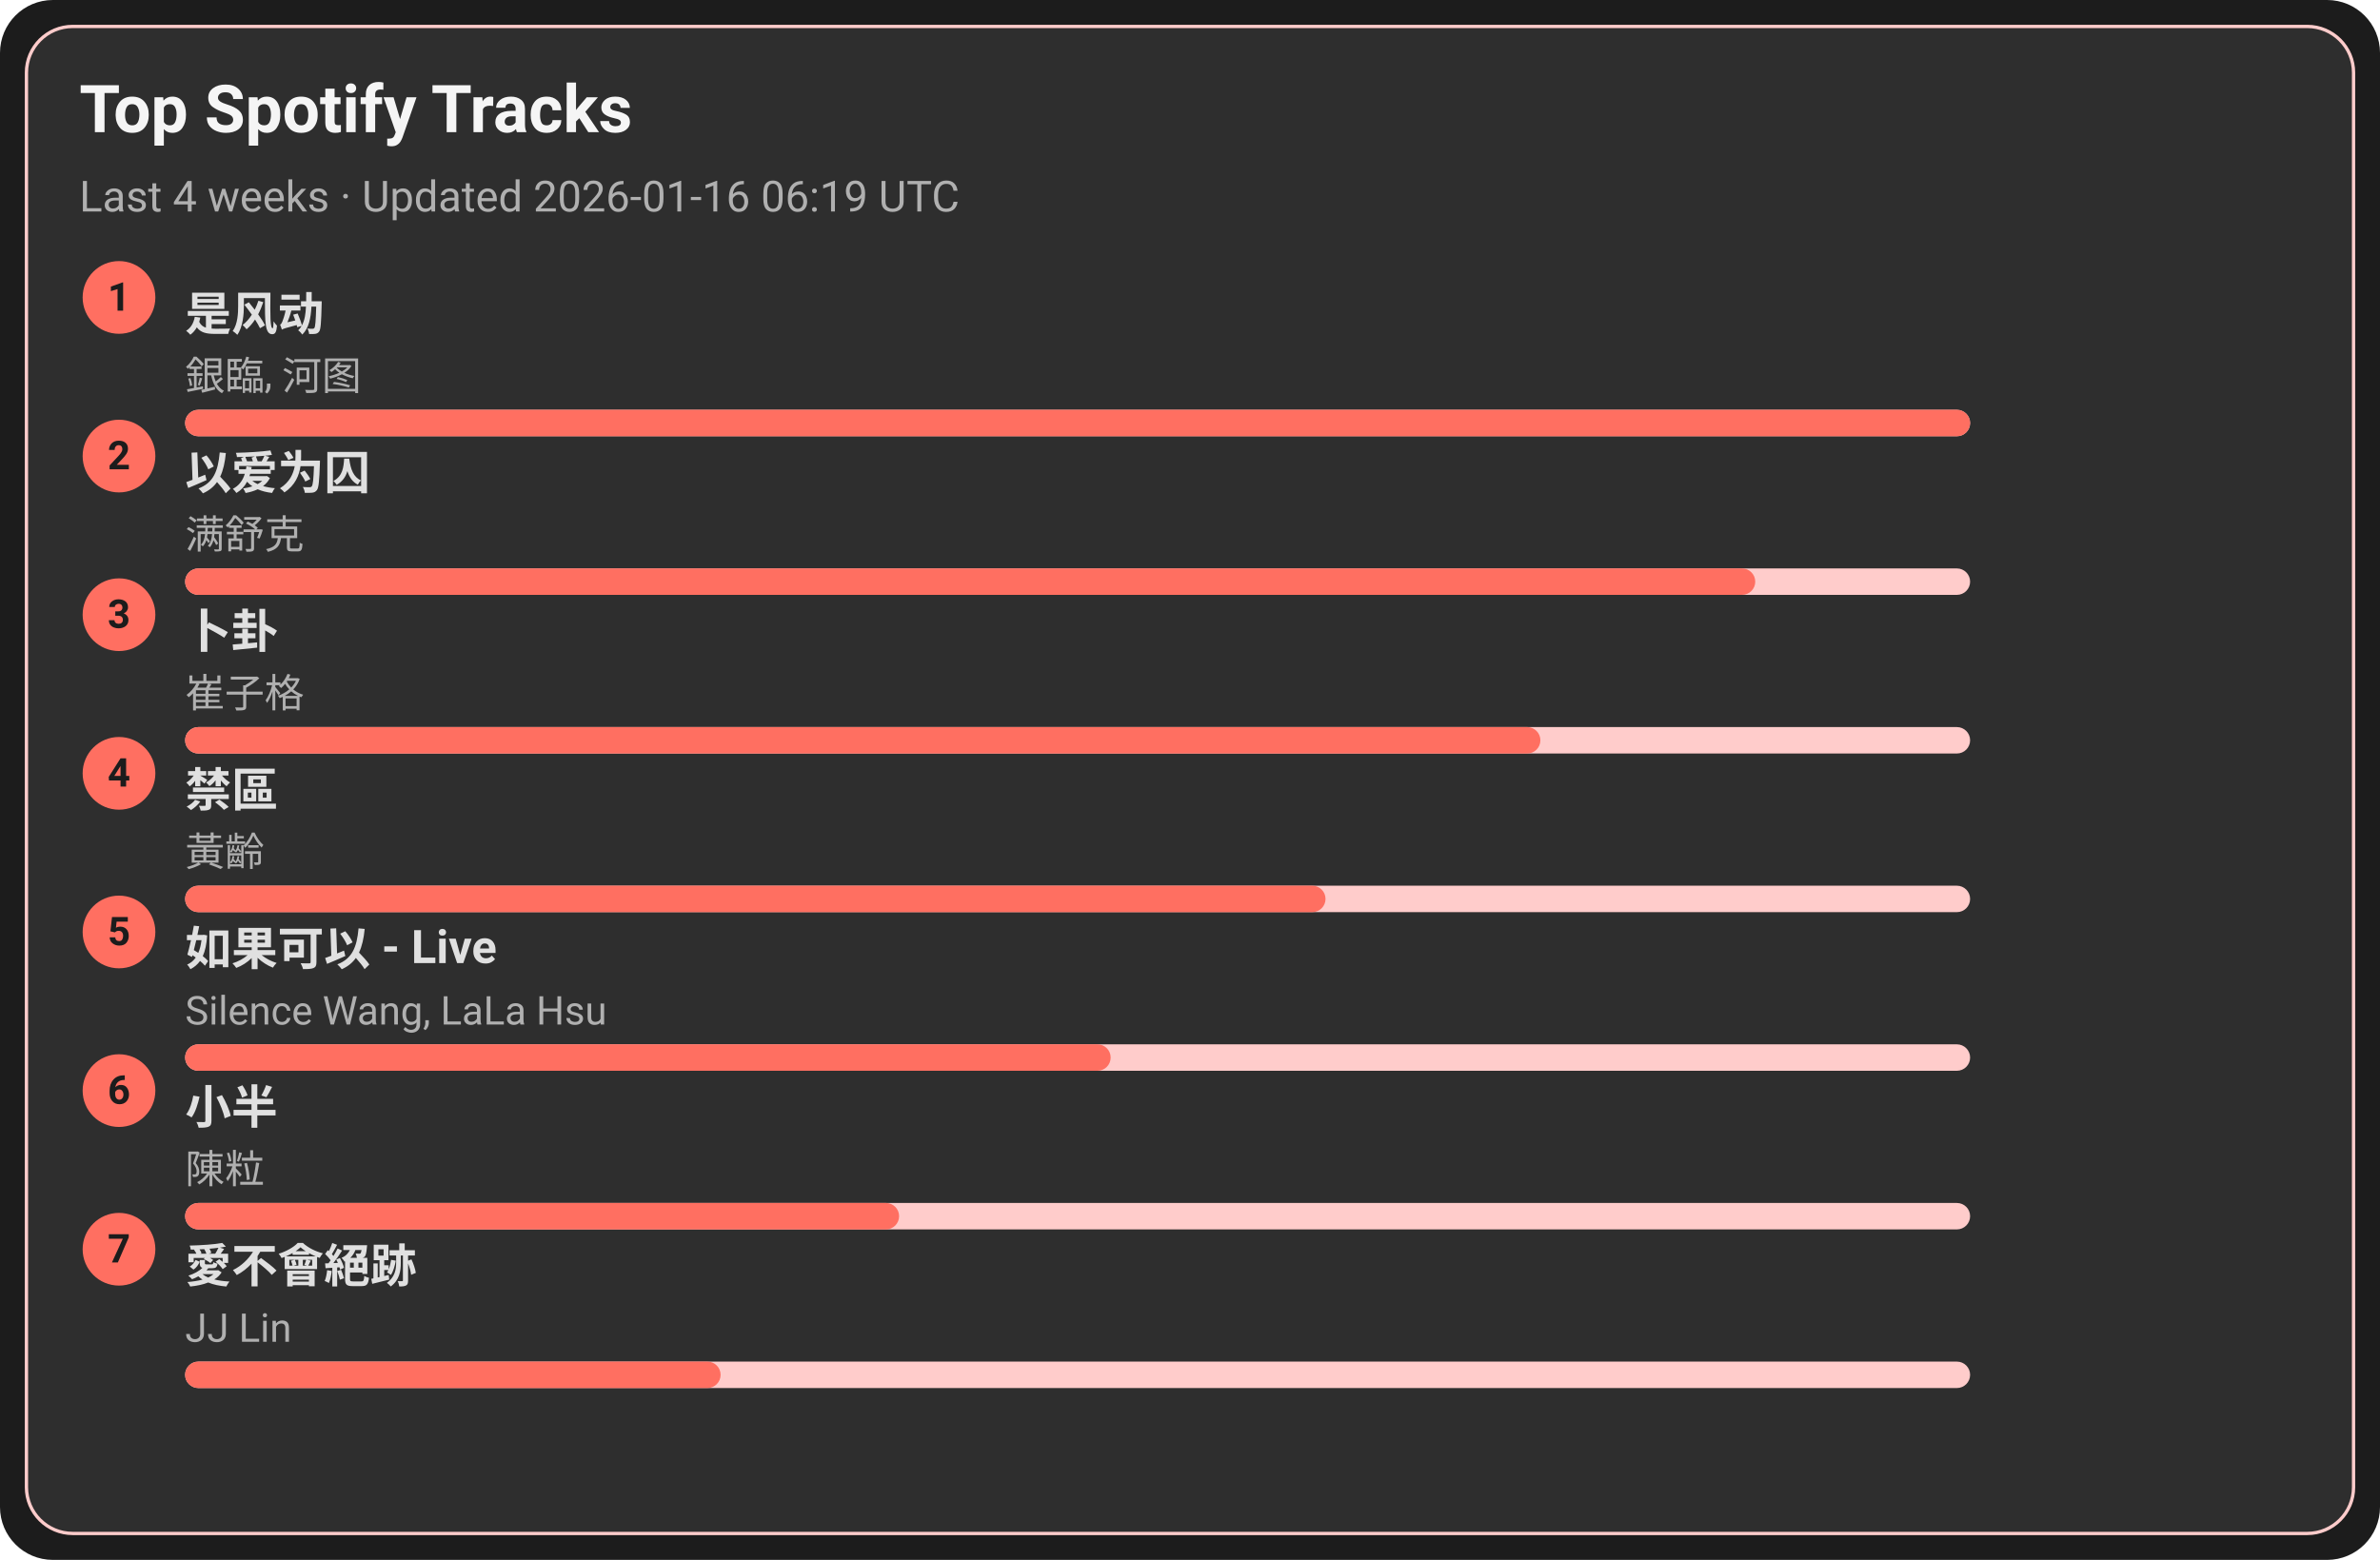
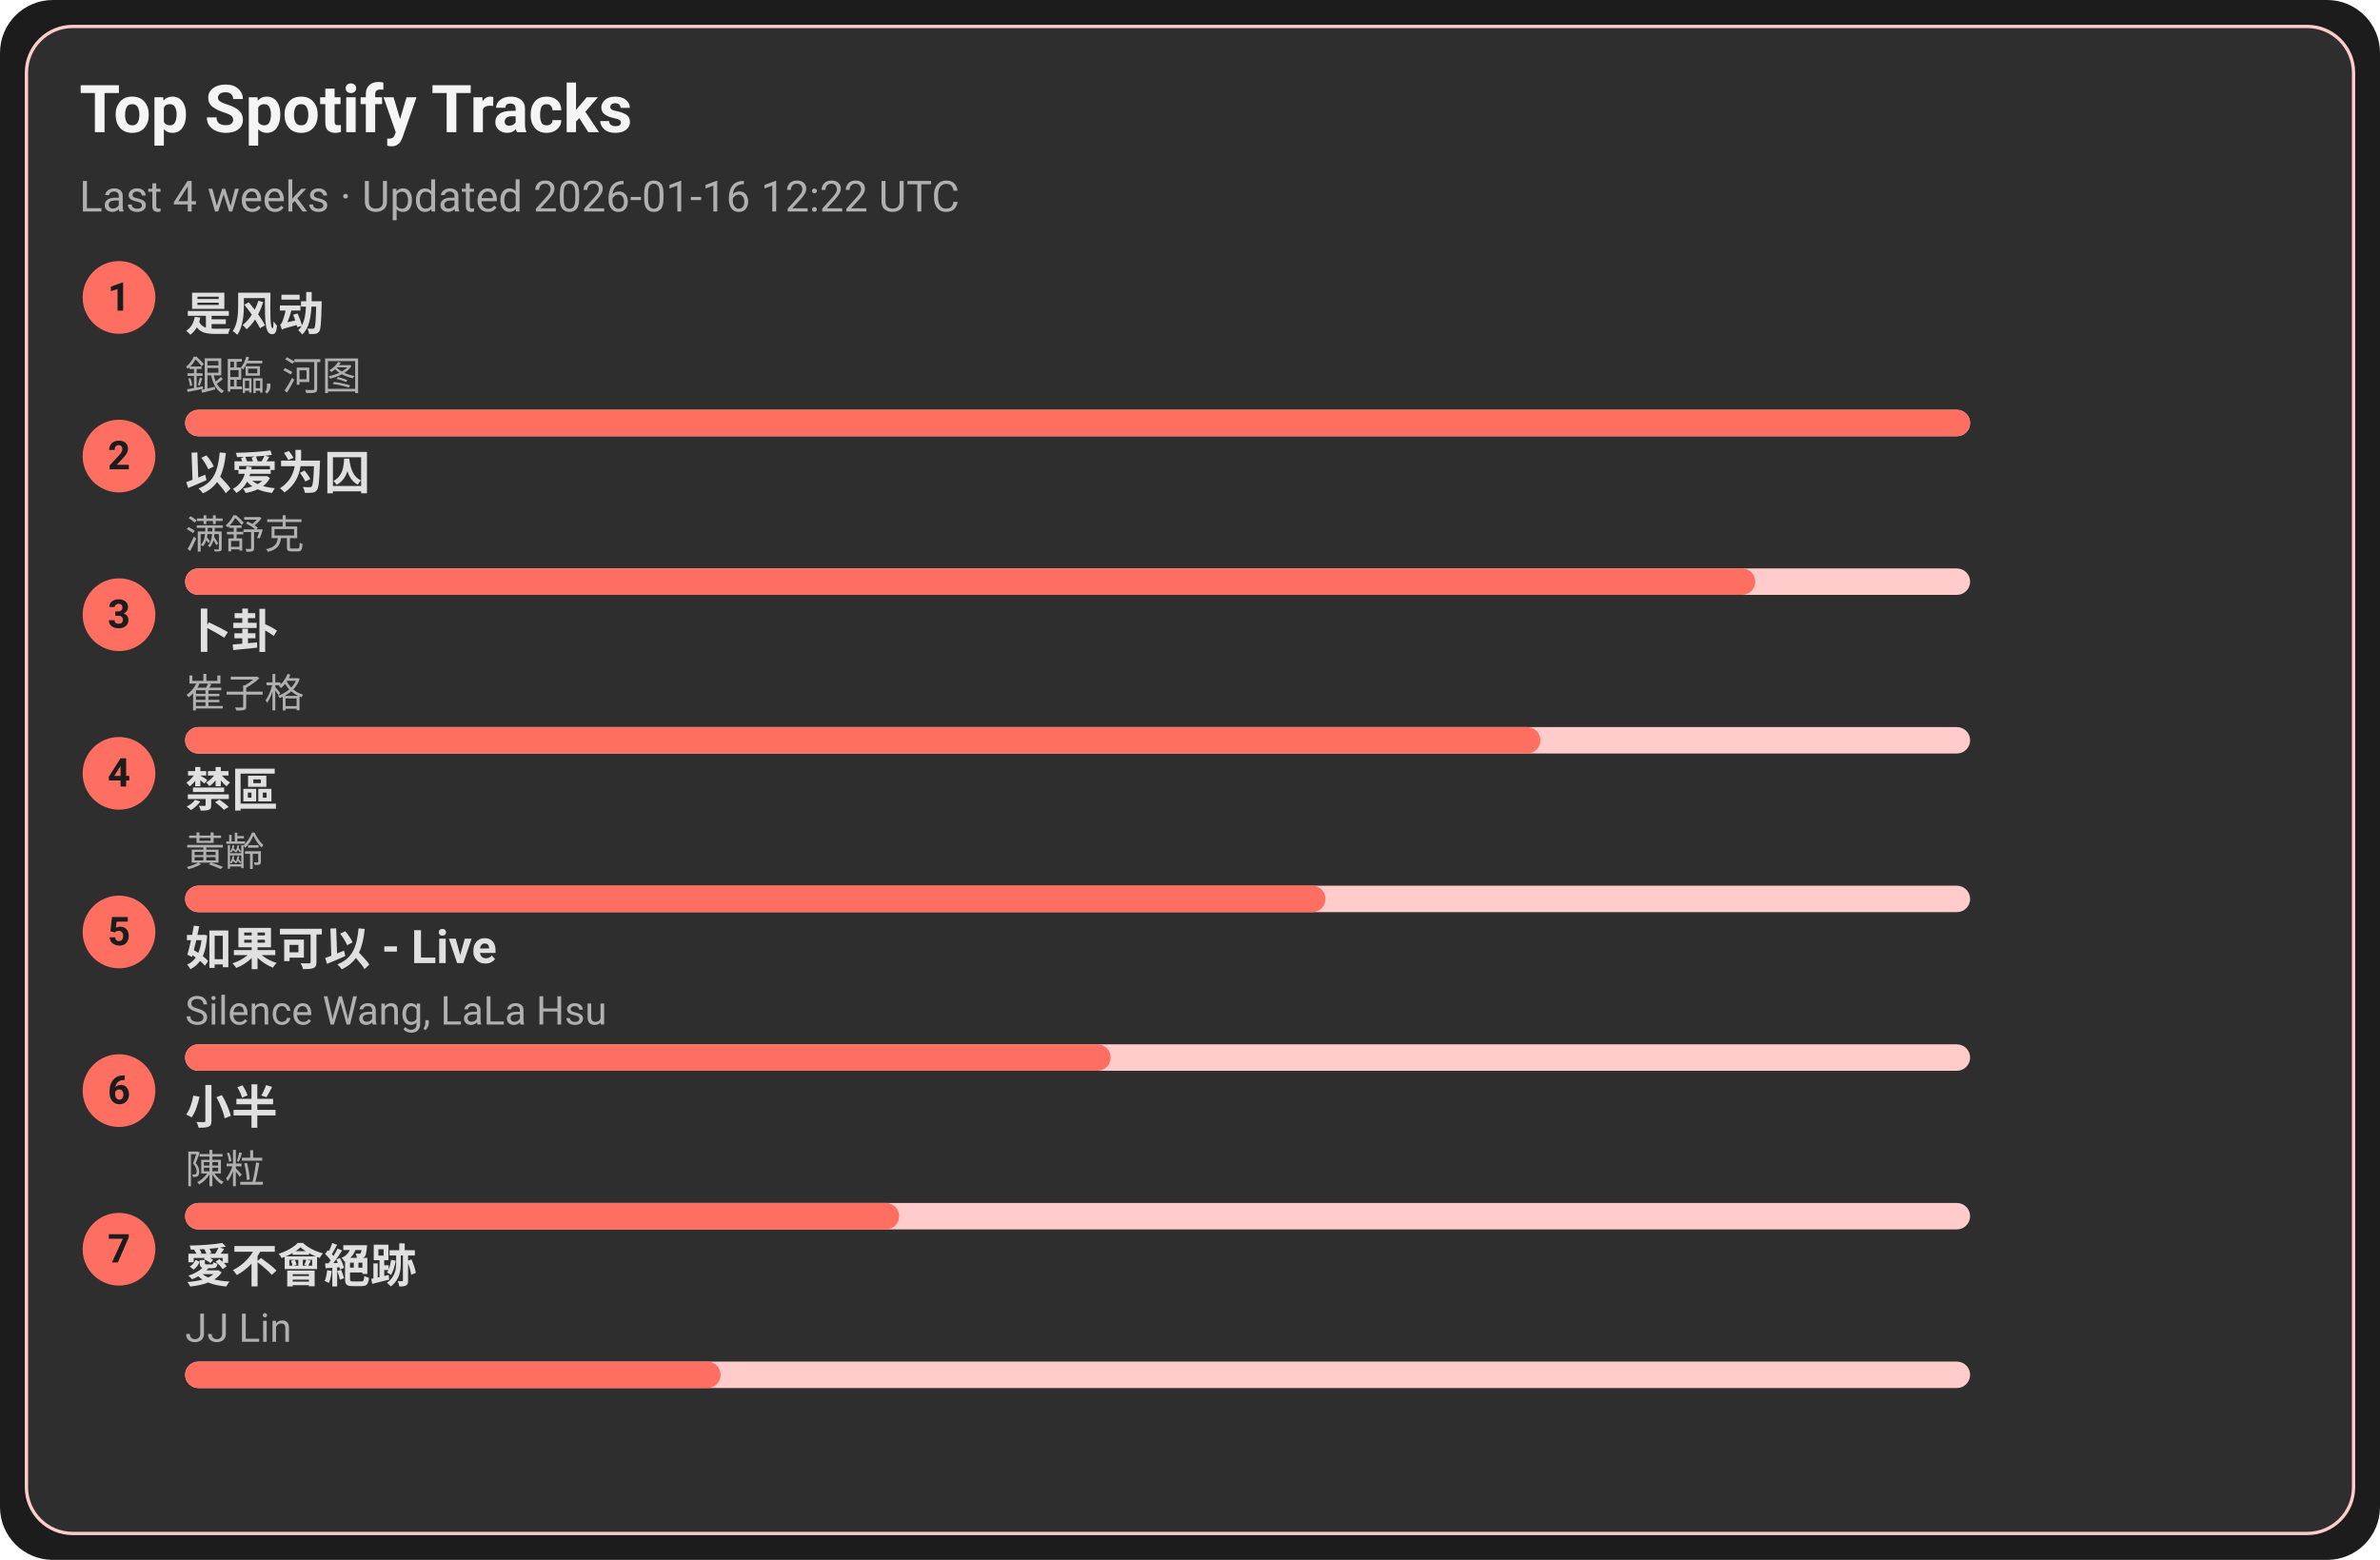
<svg xmlns="http://www.w3.org/2000/svg" width="720" height="472" viewBox="0 0 720 472">
  <style>text{font-family:-apple-system,BlinkMacSystemFont,Segoe UI,Roboto,Ubuntu,Helvetica Neue,Arial,Noto Sans,sans-serif}</style>
  <rect width="720" height="472" rx="16" fill="#1c1c1c" />
  <rect x="8" y="8" width="704" height="456" rx="14" fill="#2e2e2e" stroke="#ffcccb" />
  <text x="24" y="40" font-size="20" fill="#f5f5f5" font-weight="600">Top Spotify Tracks</text>
-   <text x="24" y="64" font-size="13" fill="#b0b0b0">Last 4 weeks · Updated 2026-01-16 06:19 UTC</text>
+   <text x="24" y="64" font-size="13" fill="#b0b0b0">Last 4 weeks · Updated 2026-01-16 12:22 UTC</text>
  <circle cx="36" cy="90" r="11" fill="#ff6f61" />
  <text x="36" y="94" text-anchor="middle" font-size="12" fill="#1c1c1c" font-weight="700">1</text>
  <a href="https://open.spotify.com/track/3lePQ8c4jq7bTePsXEmslh" target="_blank" rel="noopener noreferrer">
    <text x="56" y="100" font-size="14" fill="#e0e0e0" font-weight="600">是风动</text>
  </a>
  <text x="56" y="118" font-size="12" fill="#b0b0b0">銀臨, 河图</text>
  <rect x="56" y="124" width="540" height="8" rx="4" fill="#ffcccb" />
  <rect x="56" y="124" width="540" height="8" rx="4" fill="#ff6f61" />
  <circle cx="36" cy="138" r="11" fill="#ff6f61" />
  <text x="36" y="142" text-anchor="middle" font-size="12" fill="#1c1c1c" font-weight="700">2</text>
  <a href="https://open.spotify.com/track/0RW2LEfGQK5BaIho6sSLqf" target="_blank" rel="noopener noreferrer">
    <text x="56" y="148" font-size="14" fill="#e0e0e0" font-weight="600">以爱为囚</text>
  </a>
  <text x="56" y="166" font-size="12" fill="#b0b0b0">满舒克</text>
  <rect x="56" y="172" width="540" height="8" rx="4" fill="#ffcccb" />
  <rect x="56" y="172" width="475" height="8" rx="4" fill="#ff6f61" />
  <circle cx="36" cy="186" r="11" fill="#ff6f61" />
  <text x="36" y="190" text-anchor="middle" font-size="12" fill="#1c1c1c" font-weight="700">3</text>
  <a href="https://open.spotify.com/track/4ToeYifpQaikbYa7krOD6s" target="_blank" rel="noopener noreferrer">
    <text x="56" y="196" font-size="14" fill="#e0e0e0" font-weight="600">卜卦</text>
  </a>
  <text x="56" y="214" font-size="12" fill="#b0b0b0">崔子格</text>
  <rect x="56" y="220" width="540" height="8" rx="4" fill="#ffcccb" />
  <rect x="56" y="220" width="410" height="8" rx="4" fill="#ff6f61" />
  <circle cx="36" cy="234" r="11" fill="#ff6f61" />
  <text x="36" y="238" text-anchor="middle" font-size="12" fill="#1c1c1c" font-weight="700">4</text>
  <a href="https://open.spotify.com/track/5HAMeMgu9hGL5a8ZwNz6cp" target="_blank" rel="noopener noreferrer">
    <text x="56" y="244" font-size="14" fill="#e0e0e0" font-weight="600">禁區</text>
  </a>
  <text x="56" y="262" font-size="12" fill="#b0b0b0">黃齡</text>
  <rect x="56" y="268" width="540" height="8" rx="4" fill="#ffcccb" />
  <rect x="56" y="268" width="345" height="8" rx="4" fill="#ff6f61" />
  <circle cx="36" cy="282" r="11" fill="#ff6f61" />
  <text x="36" y="286" text-anchor="middle" font-size="12" fill="#1c1c1c" font-weight="700">5</text>
  <a href="https://open.spotify.com/track/6IF65dJzfmPcX7jwDegwoo" target="_blank" rel="noopener noreferrer">
    <text x="56" y="292" font-size="14" fill="#e0e0e0" font-weight="600">如果可以 - Live</text>
  </a>
  <text x="56" y="310" font-size="12" fill="#b0b0b0">Silence Wang, LaLa Hsu</text>
  <rect x="56" y="316" width="540" height="8" rx="4" fill="#ffcccb" />
  <rect x="56" y="316" width="280" height="8" rx="4" fill="#ff6f61" />
  <circle cx="36" cy="330" r="11" fill="#ff6f61" />
  <text x="36" y="334" text-anchor="middle" font-size="12" fill="#1c1c1c" font-weight="700">6</text>
  <a href="https://open.spotify.com/track/3QxWTqyIT4O9bokIZlNDpo" target="_blank" rel="noopener noreferrer">
    <text x="56" y="340" font-size="14" fill="#e0e0e0" font-weight="600">小半</text>
  </a>
  <text x="56" y="358" font-size="12" fill="#b0b0b0">陳粒</text>
  <rect x="56" y="364" width="540" height="8" rx="4" fill="#ffcccb" />
  <rect x="56" y="364" width="216" height="8" rx="4" fill="#ff6f61" />
  <circle cx="36" cy="378" r="11" fill="#ff6f61" />
  <text x="36" y="382" text-anchor="middle" font-size="12" fill="#1c1c1c" font-weight="700">7</text>
  <a href="https://open.spotify.com/track/3zP4GbFEI4GLJMblRgLmdK" target="_blank" rel="noopener noreferrer">
    <text x="56" y="388" font-size="14" fill="#e0e0e0" font-weight="600">愛不會絕跡</text>
  </a>
  <text x="56" y="406" font-size="12" fill="#b0b0b0">JJ Lin</text>
  <rect x="56" y="412" width="540" height="8" rx="4" fill="#ffcccb" />
  <rect x="56" y="412" width="162" height="8" rx="4" fill="#ff6f61" />
</svg>
